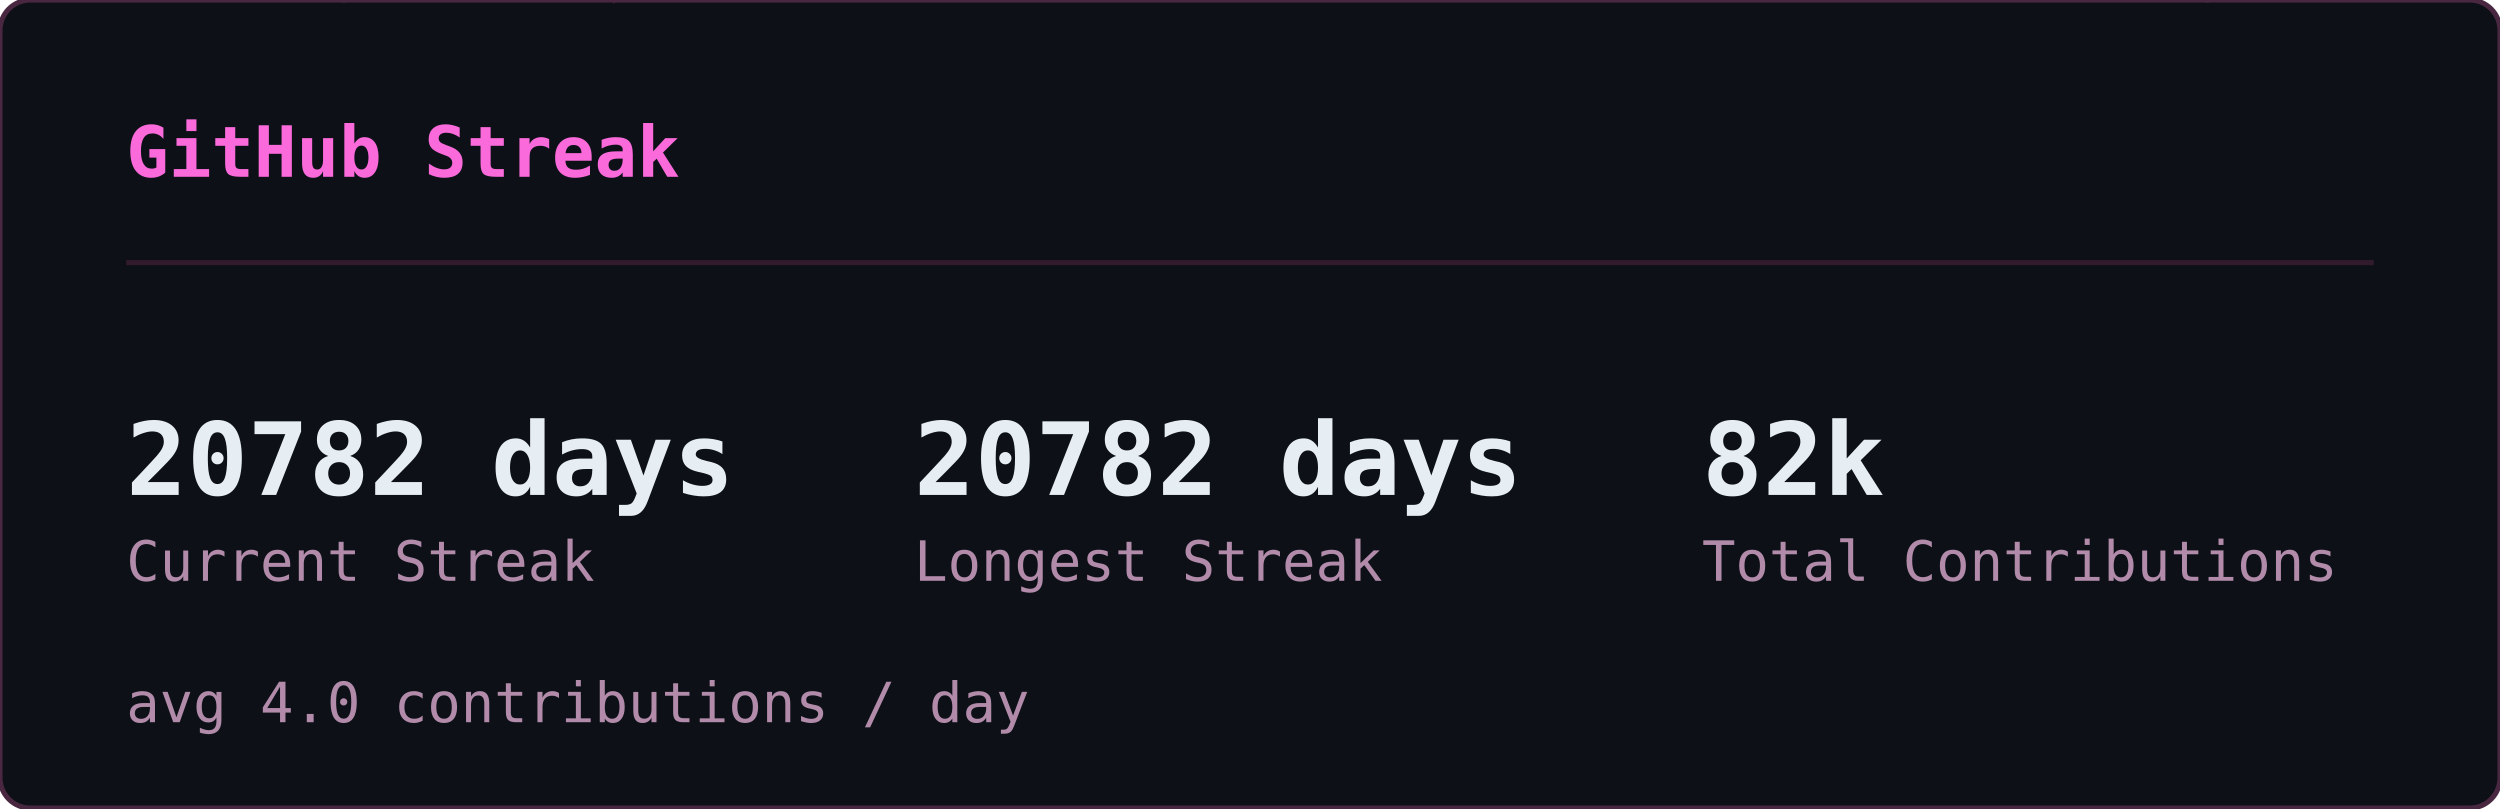
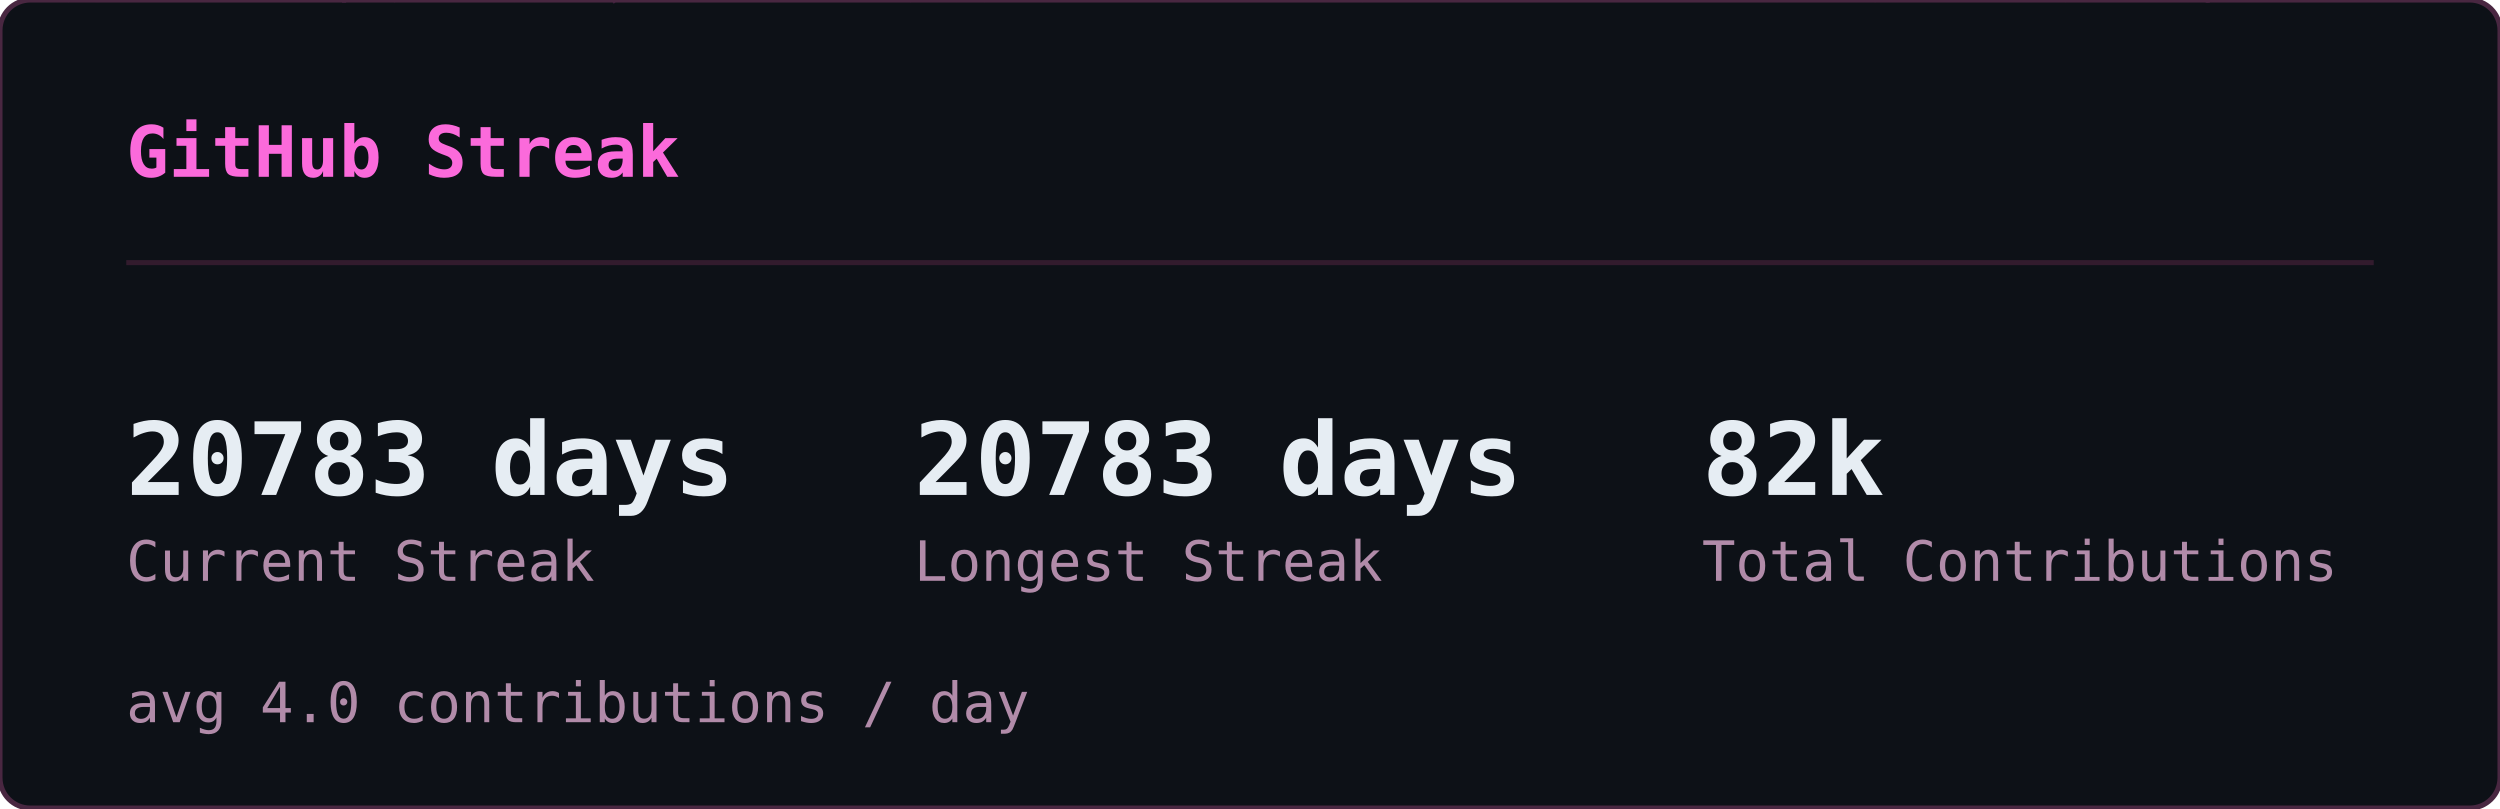
<svg xmlns="http://www.w3.org/2000/svg" width="495" height="160" viewBox="0 0 495 160">
  <defs>
    <clipPath id="sk-clip">
      <rect width="495" height="160" rx="6" />
    </clipPath>
  </defs>
  <rect width="495" height="160" rx="6" fill="#0d1117" />
  <g clip-path="url(#sk-clip)">
    <g opacity="0.22" font-family="monospace" font-size="12">
      <style>@keyframes sk3{from{transform:translateY(-46px)}to{transform:translateY(174px)}}@keyframes sk4{from{transform:translateY(-60px)}to{transform:translateY(174px)}}@keyframes sk5{from{transform:translateY(-74px)}to{transform:translateY(174px)}}@keyframes sk6{from{transform:translateY(-88px)}to{transform:translateY(174px)}}</style>
      <g fill="#ff4fd8" style="animation:sk4 1.64s linear -1.62s infinite">
        <text x="46">ﾒ</text>
        <text x="46" y="-14" opacity=".8">5</text>
        <text x="46" y="-28" opacity=".6">ﾐ</text>
        <text x="46" y="-42" opacity=".4">ｯ</text>
        <text x="46" y="-56" opacity=".2">1</text>
      </g>
      <g fill="#ff4fd8" style="animation:sk3 2.46s linear -1.57s infinite">
        <text x="308">ﾁ</text>
        <text x="308" y="-14" opacity=".75">ｹ</text>
        <text x="308" y="-28" opacity=".5">1</text>
        <text x="308" y="-42" opacity=".25">ﾚ</text>
      </g>
      <g fill="#ff4fd8" style="animation:sk3 1.54s linear -0.32s infinite">
        <text x="11">ﾘ</text>
        <text x="11" y="-14" opacity=".75">ﾙ</text>
        <text x="11" y="-28" opacity=".5">ﾌ</text>
        <text x="11" y="-42" opacity=".25">ﾗ</text>
      </g>
      <g fill="#ff4fd8" style="animation:sk4 1.58s linear -1.14s infinite">
        <text x="369">ｳ</text>
        <text x="369" y="-14" opacity=".8">ﾃ</text>
        <text x="369" y="-28" opacity=".6">ﾝ</text>
        <text x="369" y="-42" opacity=".4">ﾃ</text>
        <text x="369" y="-56" opacity=".2">5</text>
      </g>
      <g fill="#ff4fd8" style="animation:sk5 1.92s linear -0.21s infinite">
        <text x="194">ﾁ</text>
        <text x="194" y="-14" opacity=".83">ｱ</text>
        <text x="194" y="-28" opacity=".67">ﾓ</text>
        <text x="194" y="-42" opacity=".5">ｾ</text>
        <text x="194" y="-56" opacity=".33">7</text>
        <text x="194" y="-70" opacity=".17">ﾐ</text>
      </g>
      <g fill="#ff4fd8" style="animation:sk4 2.06s linear -1.45s infinite">
        <text x="268">ﾅ</text>
        <text x="268" y="-14" opacity=".8">ｹ</text>
        <text x="268" y="-28" opacity=".6">ﾕ</text>
        <text x="268" y="-42" opacity=".4">ﾃ</text>
        <text x="268" y="-56" opacity=".2">ﾄ</text>
      </g>
      <g fill="#ff4fd8" style="animation:sk4 3.12s linear -1.90s infinite">
        <text x="187">ﾜ</text>
        <text x="187" y="-14" opacity=".8">ｯ</text>
        <text x="187" y="-28" opacity=".6">4</text>
        <text x="187" y="-42" opacity=".4">7</text>
        <text x="187" y="-56" opacity=".2">ｧ</text>
      </g>
      <g fill="#ff4fd8" style="animation:sk3 2.67s linear -1.70s infinite">
        <text x="104">ﾂ</text>
        <text x="104" y="-14" opacity=".75">ﾈ</text>
        <text x="104" y="-28" opacity=".5">ﾂ</text>
        <text x="104" y="-42" opacity=".25">ｶ</text>
      </g>
      <g fill="#ff4fd8" style="animation:sk6 2.17s linear -2.04s infinite">
        <text x="275">ｫ</text>
        <text x="275" y="-14" opacity=".86">ﾉ</text>
        <text x="275" y="-28" opacity=".71">0</text>
        <text x="275" y="-42" opacity=".57">ｳ</text>
        <text x="275" y="-56" opacity=".43">ﾈ</text>
        <text x="275" y="-70" opacity=".29">1</text>
        <text x="275" y="-84" opacity=".14">ﾕ</text>
      </g>
      <g fill="#ff4fd8" style="animation:sk4 1.51s linear -0.02s infinite">
        <text x="75">ｷ</text>
        <text x="75" y="-14" opacity=".8">ｪ</text>
        <text x="75" y="-28" opacity=".6">5</text>
        <text x="75" y="-42" opacity=".4">8</text>
        <text x="75" y="-56" opacity=".2">ﾁ</text>
      </g>
      <g fill="#ff4fd8" style="animation:sk4 3.16s linear -1.48s infinite">
        <text x="292">ﾕ</text>
        <text x="292" y="-14" opacity=".8">ﾛ</text>
        <text x="292" y="-28" opacity=".6">ｶ</text>
        <text x="292" y="-42" opacity=".4">ｻ</text>
        <text x="292" y="-56" opacity=".2">ﾀ</text>
      </g>
      <g fill="#ff4fd8" style="animation:sk6 1.90s linear -1.77s infinite">
        <text x="73">ｭ</text>
        <text x="73" y="-14" opacity=".86">ﾑ</text>
        <text x="73" y="-28" opacity=".71">ｴ</text>
        <text x="73" y="-42" opacity=".57">ﾕ</text>
        <text x="73" y="-56" opacity=".43">ﾕ</text>
        <text x="73" y="-70" opacity=".29">0</text>
        <text x="73" y="-84" opacity=".14">ﾒ</text>
      </g>
      <g fill="#ff4fd8" style="animation:sk4 2.90s linear -2.10s infinite">
        <text x="100">4</text>
        <text x="100" y="-14" opacity=".8">ﾒ</text>
        <text x="100" y="-28" opacity=".6">4</text>
        <text x="100" y="-42" opacity=".4">ｯ</text>
        <text x="100" y="-56" opacity=".2">ﾔ</text>
      </g>
      <g fill="#ff4fd8" style="animation:sk4 2.39s linear -0.35s infinite">
        <text x="65">ﾈ</text>
        <text x="65" y="-14" opacity=".8">ﾑ</text>
        <text x="65" y="-28" opacity=".6">ﾊ</text>
        <text x="65" y="-42" opacity=".4">ﾘ</text>
        <text x="65" y="-56" opacity=".2">ﾐ</text>
      </g>
      <g fill="#ff4fd8" style="animation:sk3 1.63s linear -0.03s infinite">
        <text x="144">ﾍ</text>
        <text x="144" y="-14" opacity=".75">ｧ</text>
        <text x="144" y="-28" opacity=".5">0</text>
        <text x="144" y="-42" opacity=".25">ﾏ</text>
      </g>
      <g fill="#ff4fd8" style="animation:sk6 2.70s linear -1.72s infinite">
        <text x="407">ﾌ</text>
        <text x="407" y="-14" opacity=".86">ｩ</text>
        <text x="407" y="-28" opacity=".71">8</text>
        <text x="407" y="-42" opacity=".57">ｵ</text>
        <text x="407" y="-56" opacity=".43">ﾎ</text>
        <text x="407" y="-70" opacity=".29">ｨ</text>
        <text x="407" y="-84" opacity=".14">ﾐ</text>
      </g>
      <g fill="#ff4fd8" style="animation:sk5 2.63s linear -1.25s infinite">
        <text x="100">ﾂ</text>
        <text x="100" y="-14" opacity=".83">1</text>
        <text x="100" y="-28" opacity=".67">ﾔ</text>
        <text x="100" y="-42" opacity=".5">ｻ</text>
        <text x="100" y="-56" opacity=".33">ﾊ</text>
        <text x="100" y="-70" opacity=".17">ﾀ</text>
      </g>
      <g fill="#ff4fd8" style="animation:sk4 2.50s linear -0.17s infinite">
        <text x="434">ﾈ</text>
        <text x="434" y="-14" opacity=".8">ｸ</text>
        <text x="434" y="-28" opacity=".6">ﾗ</text>
        <text x="434" y="-42" opacity=".4">4</text>
        <text x="434" y="-56" opacity=".2">ｻ</text>
      </g>
      <g fill="#ff4fd8" style="animation:sk4 1.66s linear -0.90s infinite">
        <text x="426">ﾓ</text>
        <text x="426" y="-14" opacity=".8">ｸ</text>
        <text x="426" y="-28" opacity=".6">ﾀ</text>
        <text x="426" y="-42" opacity=".4">ｽ</text>
        <text x="426" y="-56" opacity=".2">ｶ</text>
      </g>
      <g fill="#ff4fd8" style="animation:sk6 3.12s linear -0.85s infinite">
        <text x="120">ﾀ</text>
        <text x="120" y="-14" opacity=".86">ﾅ</text>
        <text x="120" y="-28" opacity=".71">ｮ</text>
        <text x="120" y="-42" opacity=".57">ｧ</text>
        <text x="120" y="-56" opacity=".43">ﾎ</text>
        <text x="120" y="-70" opacity=".29">ｬ</text>
        <text x="120" y="-84" opacity=".14">ｺ</text>
      </g>
      <g fill="#ff4fd8" style="animation:sk5 3.17s linear -2.86s infinite">
        <text x="166">8</text>
        <text x="166" y="-14" opacity=".83">ﾐ</text>
        <text x="166" y="-28" opacity=".67">ﾖ</text>
        <text x="166" y="-42" opacity=".5">0</text>
        <text x="166" y="-56" opacity=".33">ｧ</text>
        <text x="166" y="-70" opacity=".17">ﾕ</text>
      </g>
      <g fill="#ff4fd8" style="animation:sk4 1.55s linear -0.91s infinite">
        <text x="227">ﾚ</text>
        <text x="227" y="-14" opacity=".8">ｴ</text>
        <text x="227" y="-28" opacity=".6">0</text>
        <text x="227" y="-42" opacity=".4">ｫ</text>
        <text x="227" y="-56" opacity=".2">ｳ</text>
      </g>
      <g fill="#ff4fd8" style="animation:sk4 2.74s linear -2.51s infinite">
        <text x="349">9</text>
        <text x="349" y="-14" opacity=".8">5</text>
        <text x="349" y="-28" opacity=".6">ｾ</text>
        <text x="349" y="-42" opacity=".4">ｷ</text>
        <text x="349" y="-56" opacity=".2">1</text>
      </g>
      <g fill="#ff4fd8" style="animation:sk4 2.38s linear -1.95s infinite">
        <text x="197">3</text>
        <text x="197" y="-14" opacity=".8">ｴ</text>
        <text x="197" y="-28" opacity=".6">ｩ</text>
        <text x="197" y="-42" opacity=".4">ﾚ</text>
        <text x="197" y="-56" opacity=".2">ﾁ</text>
      </g>
      <g fill="#ff4fd8" style="animation:sk6 2.18s linear -1.74s infinite">
        <text x="178">ｳ</text>
        <text x="178" y="-14" opacity=".86">ﾒ</text>
        <text x="178" y="-28" opacity=".71">ﾙ</text>
        <text x="178" y="-42" opacity=".57">ｨ</text>
        <text x="178" y="-56" opacity=".43">ﾌ</text>
        <text x="178" y="-70" opacity=".29">ﾄ</text>
        <text x="178" y="-84" opacity=".14">ﾗ</text>
      </g>
      <g fill="#ff4fd8" style="animation:sk4 1.98s linear -1.87s infinite">
        <text x="193">ﾌ</text>
        <text x="193" y="-14" opacity=".8">ﾎ</text>
        <text x="193" y="-28" opacity=".6">ｿ</text>
        <text x="193" y="-42" opacity=".4">0</text>
        <text x="193" y="-56" opacity=".2">ｶ</text>
      </g>
      <g fill="#ff4fd8" style="animation:sk6 2.82s linear -1.92s infinite">
        <text x="107">ﾉ</text>
        <text x="107" y="-14" opacity=".86">ﾋ</text>
        <text x="107" y="-28" opacity=".71">3</text>
        <text x="107" y="-42" opacity=".57">ﾐ</text>
        <text x="107" y="-56" opacity=".43">ﾊ</text>
        <text x="107" y="-70" opacity=".29">ｳ</text>
        <text x="107" y="-84" opacity=".14">ﾍ</text>
      </g>
      <g fill="#ff4fd8" style="animation:sk5 2.51s linear -0.01s infinite">
        <text x="93">ﾎ</text>
        <text x="93" y="-14" opacity=".83">ｴ</text>
        <text x="93" y="-28" opacity=".67">1</text>
        <text x="93" y="-42" opacity=".5">ﾓ</text>
        <text x="93" y="-56" opacity=".33">ｫ</text>
        <text x="93" y="-70" opacity=".17">ﾉ</text>
      </g>
      <g fill="#ff4fd8" style="animation:sk6 3.01s linear -2.70s infinite">
        <text x="350">ﾃ</text>
        <text x="350" y="-14" opacity=".86">ｬ</text>
        <text x="350" y="-28" opacity=".71">ﾒ</text>
        <text x="350" y="-42" opacity=".57">ﾊ</text>
        <text x="350" y="-56" opacity=".43">ｫ</text>
        <text x="350" y="-70" opacity=".29">ｭ</text>
        <text x="350" y="-84" opacity=".14">ｲ</text>
      </g>
      <g fill="#ff4fd8" style="animation:sk3 1.54s linear -0.70s infinite">
        <text x="124">ｻ</text>
        <text x="124" y="-14" opacity=".75">ｻ</text>
        <text x="124" y="-28" opacity=".5">ﾃ</text>
        <text x="124" y="-42" opacity=".25">ﾒ</text>
      </g>
      <g fill="#ff4fd8" style="animation:sk4 2.82s linear -0.58s infinite">
        <text x="91">ﾖ</text>
        <text x="91" y="-14" opacity=".8">ｭ</text>
        <text x="91" y="-28" opacity=".6">ｲ</text>
        <text x="91" y="-42" opacity=".4">1</text>
        <text x="91" y="-56" opacity=".2">ﾌ</text>
      </g>
      <g fill="#ff4fd8" style="animation:sk6 2.36s linear -0.37s infinite">
        <text x="467">ﾑ</text>
        <text x="467" y="-14" opacity=".86">9</text>
        <text x="467" y="-28" opacity=".71">ﾊ</text>
        <text x="467" y="-42" opacity=".57">ｿ</text>
        <text x="467" y="-56" opacity=".43">ｫ</text>
        <text x="467" y="-70" opacity=".29">9</text>
        <text x="467" y="-84" opacity=".14">1</text>
      </g>
      <g fill="#ff4fd8" style="animation:sk6 1.74s linear -0.38s infinite">
        <text x="144">6</text>
        <text x="144" y="-14" opacity=".86">ﾌ</text>
        <text x="144" y="-28" opacity=".71">ﾓ</text>
        <text x="144" y="-42" opacity=".57">ﾈ</text>
        <text x="144" y="-56" opacity=".43">ﾌ</text>
        <text x="144" y="-70" opacity=".29">ｽ</text>
        <text x="144" y="-84" opacity=".14">ｴ</text>
      </g>
      <g fill="#ff4fd8" style="animation:sk3 1.68s linear -1.24s infinite">
        <text x="434">ｷ</text>
        <text x="434" y="-14" opacity=".75">7</text>
        <text x="434" y="-28" opacity=".5">ﾚ</text>
        <text x="434" y="-42" opacity=".25">ｱ</text>
      </g>
      <g fill="#ff4fd8" style="animation:sk3 2.42s linear -1.42s infinite">
        <text x="444">ﾚ</text>
        <text x="444" y="-14" opacity=".75">ﾙ</text>
        <text x="444" y="-28" opacity=".5">ｫ</text>
        <text x="444" y="-42" opacity=".25">3</text>
      </g>
      <g fill="#ff4fd8" style="animation:sk3 1.73s linear -1.55s infinite">
        <text x="461">ｶ</text>
        <text x="461" y="-14" opacity=".75">6</text>
        <text x="461" y="-28" opacity=".5">ｵ</text>
        <text x="461" y="-42" opacity=".25">ﾃ</text>
      </g>
      <g fill="#ff4fd8" style="animation:sk5 1.91s linear -0.48s infinite">
        <text x="174">ｵ</text>
        <text x="174" y="-14" opacity=".83">ﾈ</text>
        <text x="174" y="-28" opacity=".67">ﾏ</text>
        <text x="174" y="-42" opacity=".5">ﾜ</text>
        <text x="174" y="-56" opacity=".33">ｺ</text>
        <text x="174" y="-70" opacity=".17">ｵ</text>
      </g>
      <g fill="#ff4fd8" style="animation:sk3 2.94s linear -1.07s infinite">
        <text x="16">ｲ</text>
        <text x="16" y="-14" opacity=".75">ｱ</text>
        <text x="16" y="-28" opacity=".5">ｸ</text>
        <text x="16" y="-42" opacity=".25">ﾛ</text>
      </g>
    </g>
  </g>
  <rect width="495" height="160" rx="6" fill="none" stroke="#492741" stroke-width="1" />
  <text x="25" y="35" font-family="monospace" font-size="14" font-weight="600" fill="#fb6adb">GitHub Streak</text>
  <line x1="25" y1="52" x2="470" y2="52" stroke="#321b2d" stroke-width="1" />
-   <text x="25" y="98" font-family="monospace" font-size="20" font-weight="700" fill="#e6edf3">20782 days</text>
+   <text x="25" y="98" font-family="monospace" font-size="20" font-weight="700" fill="#e6edf3">20783 days</text>
  <text x="25" y="115" font-family="monospace" font-size="11" fill="#b18ba9">Current Streak</text>
-   <text x="181" y="98" font-family="monospace" font-size="20" font-weight="700" fill="#e6edf3">20782 days</text>
+   <text x="181" y="98" font-family="monospace" font-size="20" font-weight="700" fill="#e6edf3">20783 days</text>
  <text x="181" y="115" font-family="monospace" font-size="11" fill="#b18ba9">Longest Streak</text>
  <text x="337" y="98" font-family="monospace" font-size="20" font-weight="700" fill="#e6edf3">82k</text>
  <text x="337" y="115" font-family="monospace" font-size="11" fill="#b18ba9">Total Contributions</text>
  <text x="25" y="143" font-family="monospace" font-size="11" fill="#b18ba9">avg 4.0 contributions / day</text>
</svg>
